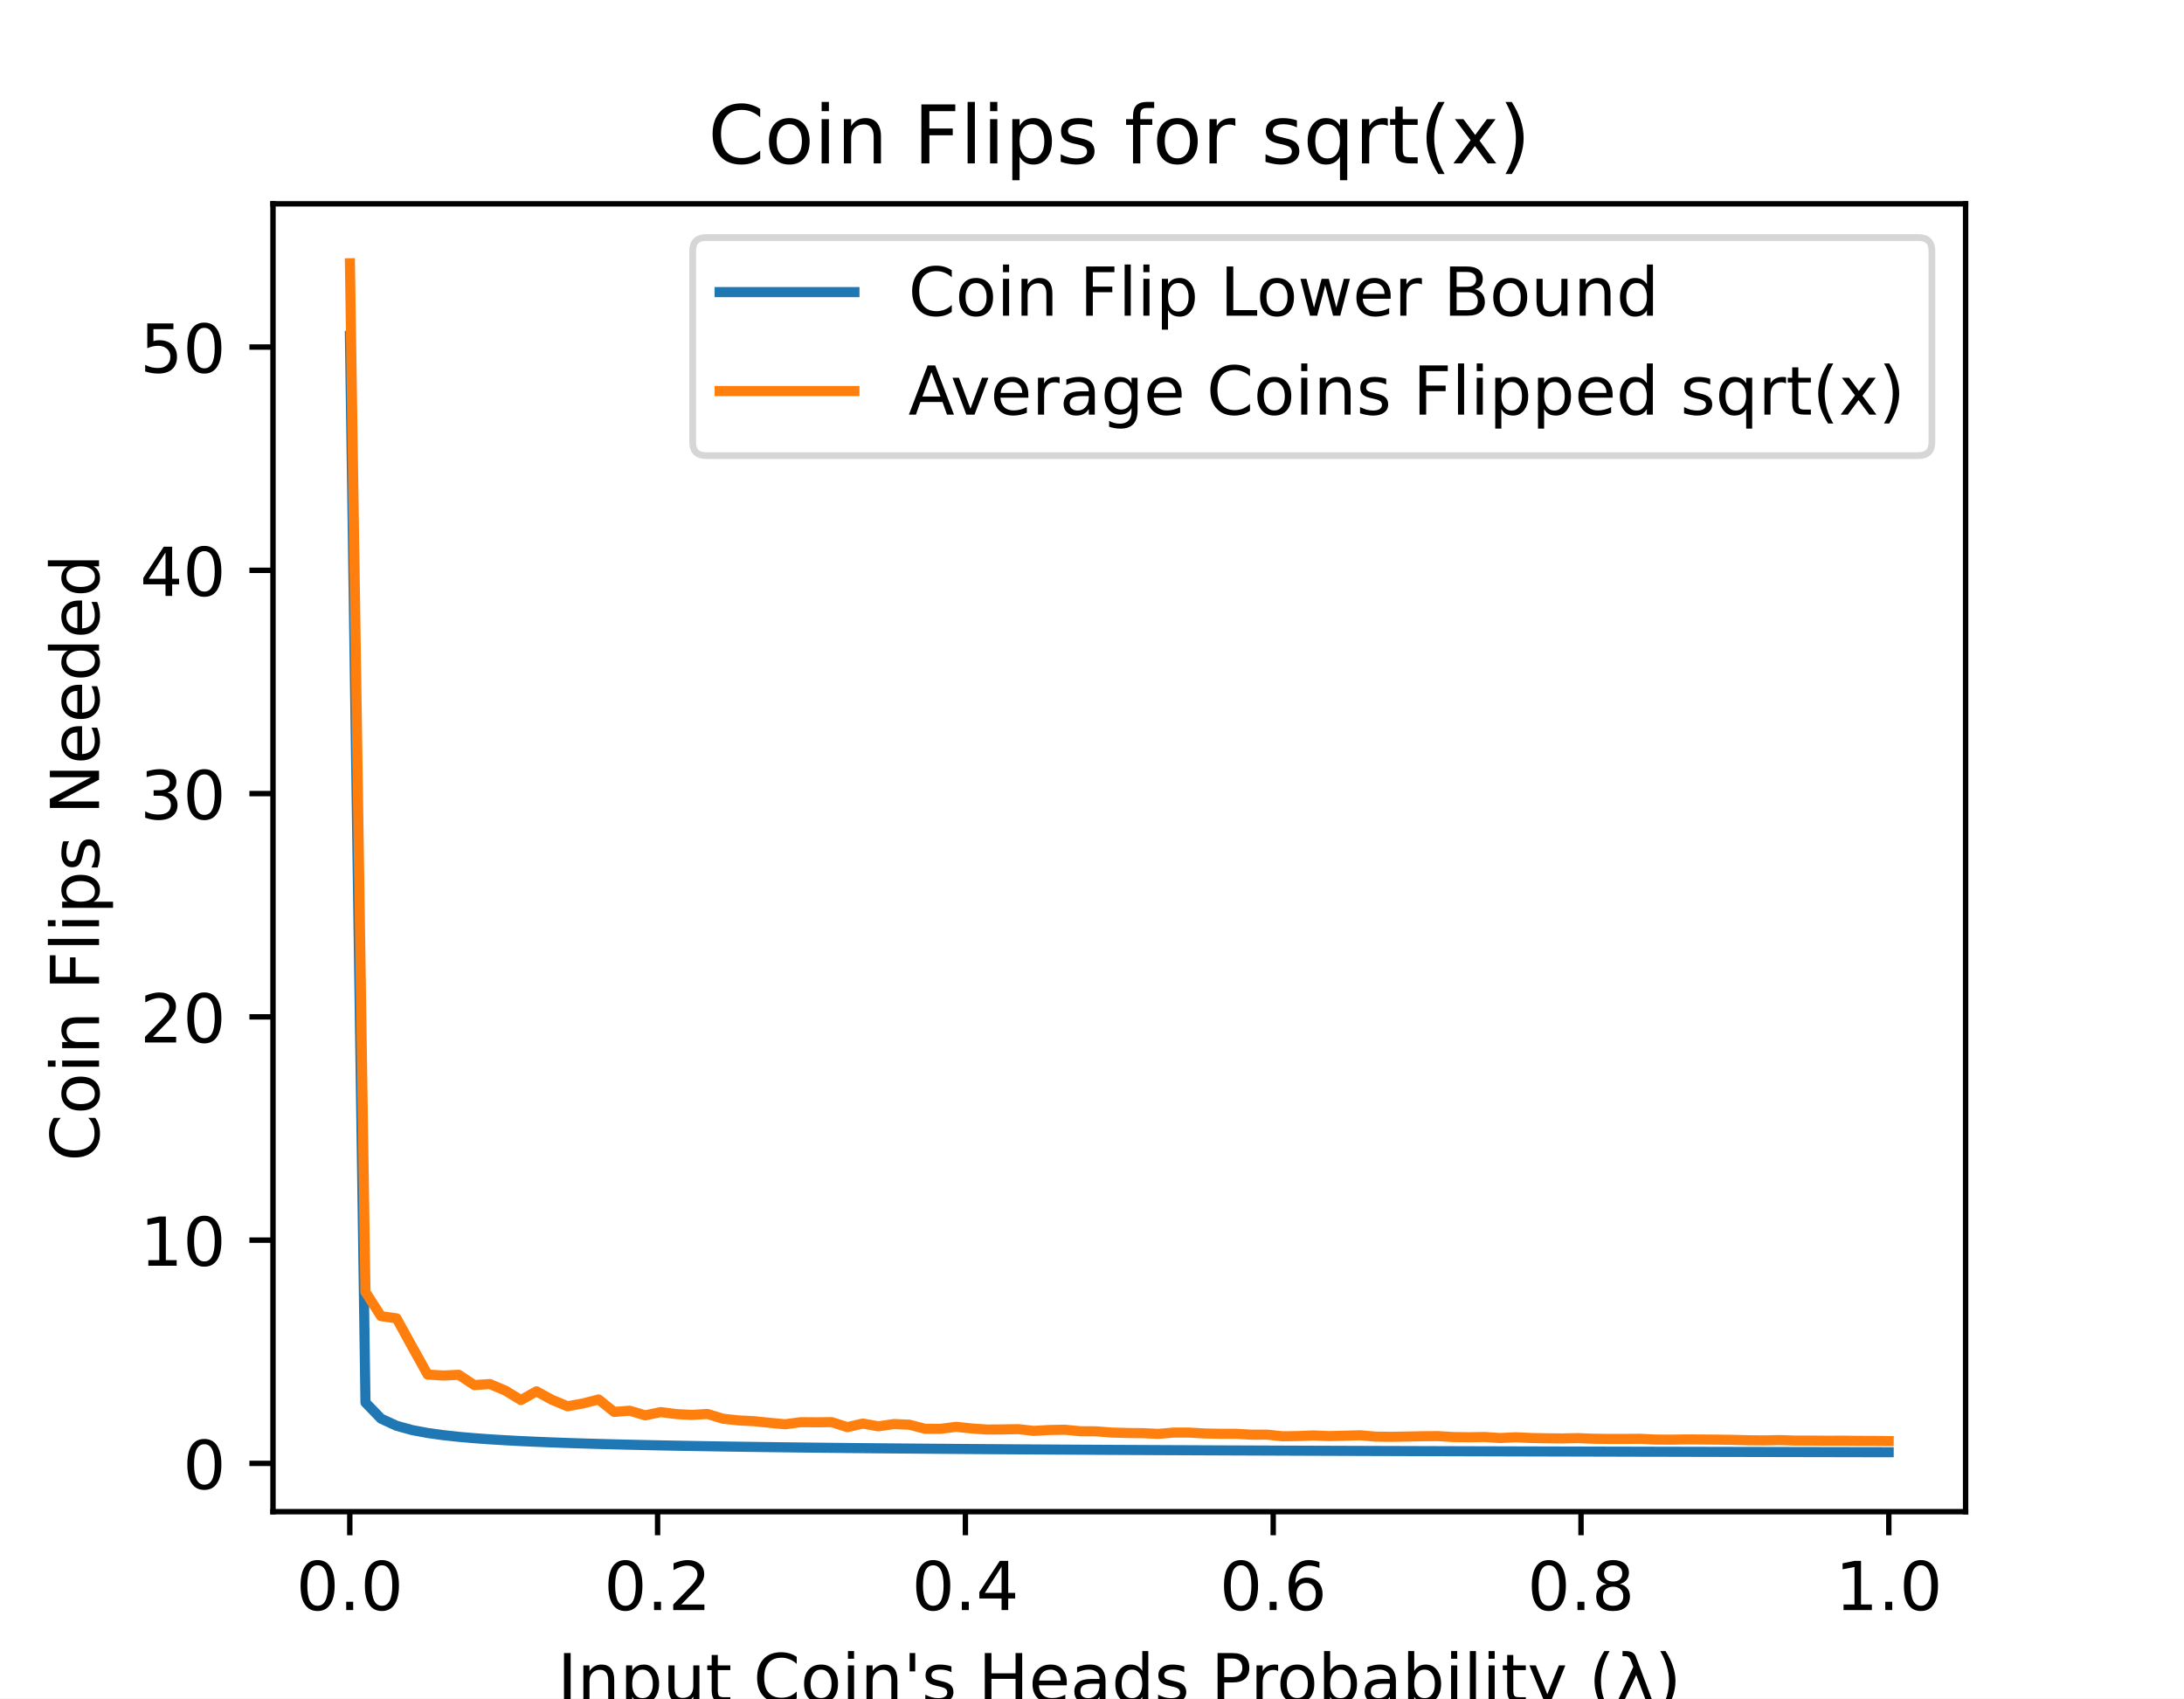
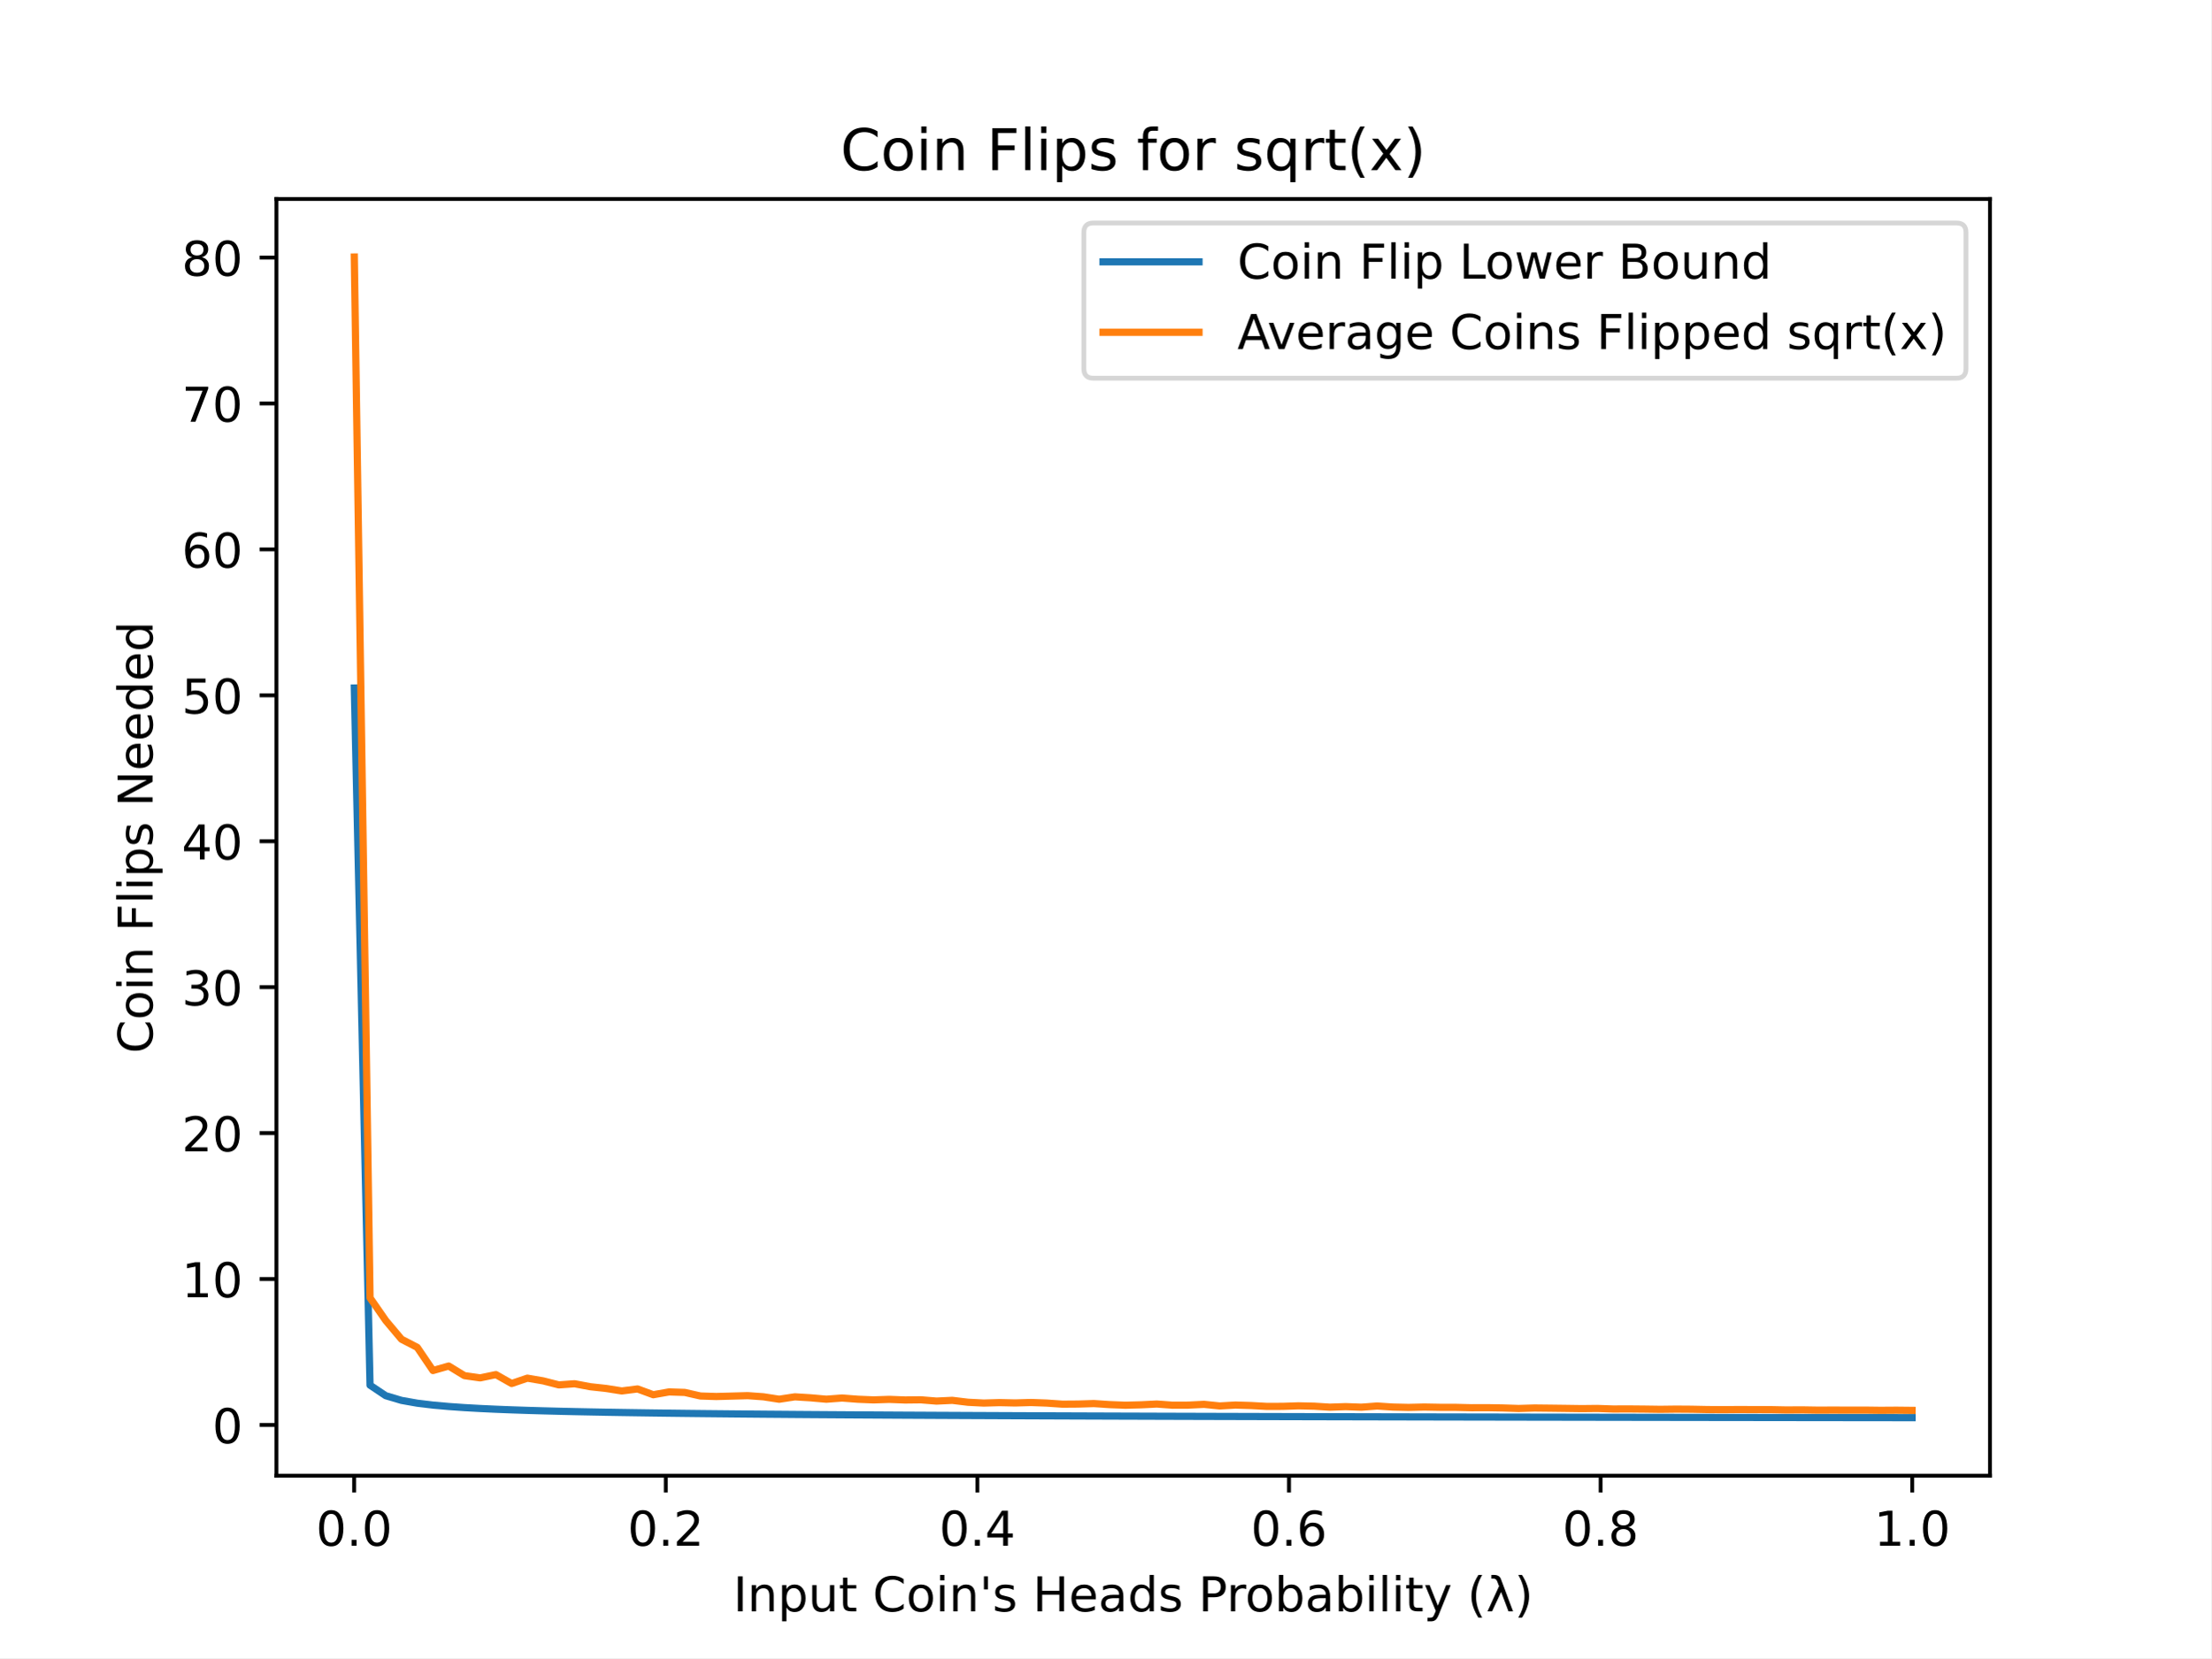
- <svg xmlns="http://www.w3.org/2000/svg" xmlns:xlink="http://www.w3.org/1999/xlink" height="252pt" version="1.1" viewBox="0 0 324 252" width="324pt">
+ <svg xmlns="http://www.w3.org/2000/svg" xmlns:xlink="http://www.w3.org/1999/xlink" height="345.6pt" version="1.1" viewBox="0 0 460.8 345.6" width="460.8pt">
  <defs>
    <style type="text/css">
*{stroke-linecap:butt;stroke-linejoin:round;}
  </style>
  </defs>
  <g id="figure_1">
    <g id="patch_1">
-       <path d="M 0 252  L 324 252  L 324 0  L 0 0  z " style="fill:#ffffff;" />
+       <path d="M 0 345.6  L 460.8 345.6  L 460.8 0  L 0 0  z " style="fill:#ffffff;" />
    </g>
    <g id="axes_1">
      <g id="patch_2">
-         <path d="M 40.5 224.28  L 291.6 224.28  L 291.6 30.24  L 40.5 30.24  z " style="fill:#ffffff;" />
+         <path d="M 57.6 307.584  L 414.72 307.584  L 414.72 41.472  L 57.6 41.472  z " style="fill:#ffffff;" />
      </g>
      <g id="matplotlib.axis_1">
        <g id="xtick_1">
          <g id="line2d_1">
            <defs>
-               <path d="M 0 0  L 0 3.5  " id="m2263f3fb8b" style="stroke:#000000;stroke-width:0.8;" />
+               <path d="M 0 0  L 0 3.5  " id="m3387bb1829" style="stroke:#000000;stroke-width:0.8;" />
            </defs>
            <g>
-               <use style="stroke:#000000;stroke-width:0.8;" x="51.891" xlink:href="#m2263f3fb8b" y="224.28" />
+               <use style="stroke:#000000;stroke-width:0.8;" x="73.8" xlink:href="#m3387bb1829" y="307.584" />
            </g>
          </g>
          <g id="text_1">
-             <text style="font-family:DejaVu Sans;font-size:10px;font-style:normal;font-weight:normal;text-anchor:middle;" transform="rotate(-0, 51.89081, 238.8784)" x="51.891" y="238.878">0.0</text>
+             <text style="font-family:DejaVu Sans;font-size:10px;font-style:normal;font-weight:normal;text-anchor:middle;" transform="rotate(-0, 73.80026, 322.1824)" x="73.8" y="322.182">0.0</text>
          </g>
        </g>
        <g id="xtick_2">
          <g id="line2d_2">
            <g>
-               <use style="stroke:#000000;stroke-width:0.8;" x="97.554" xlink:href="#m2263f3fb8b" y="224.28" />
+               <use style="stroke:#000000;stroke-width:0.8;" x="138.744" xlink:href="#m3387bb1829" y="307.584" />
            </g>
          </g>
          <g id="text_2">
-             <text style="font-family:DejaVu Sans;font-size:10px;font-style:normal;font-weight:normal;text-anchor:middle;" transform="rotate(-0, 97.55448, 238.8784)" x="97.554" y="238.878">0.2</text>
+             <text style="font-family:DejaVu Sans;font-size:10px;font-style:normal;font-weight:normal;text-anchor:middle;" transform="rotate(-0, 138.7442, 322.1824)" x="138.744" y="322.182">0.2</text>
          </g>
        </g>
        <g id="xtick_3">
          <g id="line2d_3">
            <g>
-               <use style="stroke:#000000;stroke-width:0.8;" x="143.218" xlink:href="#m2263f3fb8b" y="224.28" />
+               <use style="stroke:#000000;stroke-width:0.8;" x="203.688" xlink:href="#m3387bb1829" y="307.584" />
            </g>
          </g>
          <g id="text_3">
-             <text style="font-family:DejaVu Sans;font-size:10px;font-style:normal;font-weight:normal;text-anchor:middle;" transform="rotate(-0, 143.2182, 238.8784)" x="143.218" y="238.878">0.4</text>
+             <text style="font-family:DejaVu Sans;font-size:10px;font-style:normal;font-weight:normal;text-anchor:middle;" transform="rotate(-0, 203.6881, 322.1824)" x="203.688" y="322.182">0.4</text>
          </g>
        </g>
        <g id="xtick_4">
          <g id="line2d_4">
            <g>
-               <use style="stroke:#000000;stroke-width:0.8;" x="188.882" xlink:href="#m2263f3fb8b" y="224.28" />
+               <use style="stroke:#000000;stroke-width:0.8;" x="268.632" xlink:href="#m3387bb1829" y="307.584" />
            </g>
          </g>
          <g id="text_4">
-             <text style="font-family:DejaVu Sans;font-size:10px;font-style:normal;font-weight:normal;text-anchor:middle;" transform="rotate(-0, 188.8818, 238.8784)" x="188.882" y="238.878">0.6</text>
+             <text style="font-family:DejaVu Sans;font-size:10px;font-style:normal;font-weight:normal;text-anchor:middle;" transform="rotate(-0, 268.6319, 322.1824)" x="268.632" y="322.182">0.6</text>
          </g>
        </g>
        <g id="xtick_5">
          <g id="line2d_5">
            <g>
-               <use style="stroke:#000000;stroke-width:0.8;" x="234.546" xlink:href="#m2263f3fb8b" y="224.28" />
+               <use style="stroke:#000000;stroke-width:0.8;" x="333.576" xlink:href="#m3387bb1829" y="307.584" />
            </g>
          </g>
          <g id="text_5">
-             <text style="font-family:DejaVu Sans;font-size:10px;font-style:normal;font-weight:normal;text-anchor:middle;" transform="rotate(-0, 234.5455, 238.8784)" x="234.546" y="238.878">0.8</text>
+             <text style="font-family:DejaVu Sans;font-size:10px;font-style:normal;font-weight:normal;text-anchor:middle;" transform="rotate(-0, 333.5758, 322.1824)" x="333.576" y="322.182">0.8</text>
          </g>
        </g>
        <g id="xtick_6">
          <g id="line2d_6">
            <g>
-               <use style="stroke:#000000;stroke-width:0.8;" x="280.209" xlink:href="#m2263f3fb8b" y="224.28" />
+               <use style="stroke:#000000;stroke-width:0.8;" x="398.52" xlink:href="#m3387bb1829" y="307.584" />
            </g>
          </g>
          <g id="text_6">
-             <text style="font-family:DejaVu Sans;font-size:10px;font-style:normal;font-weight:normal;text-anchor:middle;" transform="rotate(-0, 280.2092, 238.8784)" x="280.209" y="238.878">1.0</text>
+             <text style="font-family:DejaVu Sans;font-size:10px;font-style:normal;font-weight:normal;text-anchor:middle;" transform="rotate(-0, 398.5197, 322.1824)" x="398.52" y="322.182">1.0</text>
          </g>
        </g>
        <g id="text_7">
-           <text style="font-family:DejaVu Sans;font-size:10px;font-style:normal;font-weight:normal;text-anchor:middle;" transform="rotate(-0, 166.05, 252.5566)" x="166.05" y="252.557">Input Coin's Heads Probability (λ)</text>
+           <text style="font-family:DejaVu Sans;font-size:10px;font-style:normal;font-weight:normal;text-anchor:middle;" transform="rotate(-0, 236.16, 335.8606)" x="236.16" y="335.861">Input Coin's Heads Probability (λ)</text>
        </g>
      </g>
      <g id="matplotlib.axis_2">
        <g id="ytick_1">
          <g id="line2d_7">
            <defs>
-               <path d="M 0 0  L -3.5 0  " id="m0878ea4682" style="stroke:#000000;stroke-width:0.8;" />
+               <path d="M 0 0  L -3.5 0  " id="m0eea6eadf1" style="stroke:#000000;stroke-width:0.8;" />
            </defs>
            <g>
-               <use style="stroke:#000000;stroke-width:0.8;" x="40.5" xlink:href="#m0878ea4682" y="217.116" />
+               <use style="stroke:#000000;stroke-width:0.8;" x="57.6" xlink:href="#m0eea6eadf1" y="297.009" />
            </g>
          </g>
          <g id="text_8">
-             <text style="font-family:DejaVu Sans;font-size:10px;font-style:normal;font-weight:normal;text-anchor:end;" transform="rotate(-0, 33.5, 220.9155)" x="33.5" y="220.916">0</text>
+             <text style="font-family:DejaVu Sans;font-size:10px;font-style:normal;font-weight:normal;text-anchor:end;" transform="rotate(-0, 50.6, 300.8081)" x="50.6" y="300.808">0</text>
          </g>
        </g>
        <g id="ytick_2">
          <g id="line2d_8">
            <g>
-               <use style="stroke:#000000;stroke-width:0.8;" x="40.5" xlink:href="#m0878ea4682" y="183.991" />
+               <use style="stroke:#000000;stroke-width:0.8;" x="57.6" xlink:href="#m0eea6eadf1" y="266.592" />
            </g>
          </g>
          <g id="text_9">
-             <text style="font-family:DejaVu Sans;font-size:10px;font-style:normal;font-weight:normal;text-anchor:end;" transform="rotate(-0, 33.5, 187.79)" x="33.5" y="187.79">10</text>
+             <text style="font-family:DejaVu Sans;font-size:10px;font-style:normal;font-weight:normal;text-anchor:end;" transform="rotate(-0, 50.6, 270.3917)" x="50.6" y="270.392">10</text>
          </g>
        </g>
        <g id="ytick_3">
          <g id="line2d_9">
            <g>
-               <use style="stroke:#000000;stroke-width:0.8;" x="40.5" xlink:href="#m0878ea4682" y="150.865" />
+               <use style="stroke:#000000;stroke-width:0.8;" x="57.6" xlink:href="#m0eea6eadf1" y="236.176" />
            </g>
          </g>
          <g id="text_10">
-             <text style="font-family:DejaVu Sans;font-size:10px;font-style:normal;font-weight:normal;text-anchor:end;" transform="rotate(-0, 33.5, 154.6645)" x="33.5" y="154.664">20</text>
+             <text style="font-family:DejaVu Sans;font-size:10px;font-style:normal;font-weight:normal;text-anchor:end;" transform="rotate(-0, 50.6, 239.9752)" x="50.6" y="239.975">20</text>
          </g>
        </g>
        <g id="ytick_4">
          <g id="line2d_10">
            <g>
-               <use style="stroke:#000000;stroke-width:0.8;" x="40.5" xlink:href="#m0878ea4682" y="117.74" />
+               <use style="stroke:#000000;stroke-width:0.8;" x="57.6" xlink:href="#m0eea6eadf1" y="205.76" />
            </g>
          </g>
          <g id="text_11">
-             <text style="font-family:DejaVu Sans;font-size:10px;font-style:normal;font-weight:normal;text-anchor:end;" transform="rotate(-0, 33.5, 121.539)" x="33.5" y="121.539">30</text>
+             <text style="font-family:DejaVu Sans;font-size:10px;font-style:normal;font-weight:normal;text-anchor:end;" transform="rotate(-0, 50.6, 209.5588)" x="50.6" y="209.559">30</text>
          </g>
        </g>
        <g id="ytick_5">
          <g id="line2d_11">
            <g>
-               <use style="stroke:#000000;stroke-width:0.8;" x="40.5" xlink:href="#m0878ea4682" y="84.614" />
+               <use style="stroke:#000000;stroke-width:0.8;" x="57.6" xlink:href="#m0eea6eadf1" y="175.343" />
            </g>
          </g>
          <g id="text_12">
-             <text style="font-family:DejaVu Sans;font-size:10px;font-style:normal;font-weight:normal;text-anchor:end;" transform="rotate(-0, 33.5, 88.41344)" x="33.5" y="88.413">40</text>
+             <text style="font-family:DejaVu Sans;font-size:10px;font-style:normal;font-weight:normal;text-anchor:end;" transform="rotate(-0, 50.6, 179.1424)" x="50.6" y="179.142">40</text>
          </g>
        </g>
        <g id="ytick_6">
          <g id="line2d_12">
            <g>
-               <use style="stroke:#000000;stroke-width:0.8;" x="40.5" xlink:href="#m0878ea4682" y="51.489" />
+               <use style="stroke:#000000;stroke-width:0.8;" x="57.6" xlink:href="#m0eea6eadf1" y="144.927" />
            </g>
          </g>
          <g id="text_13">
-             <text style="font-family:DejaVu Sans;font-size:10px;font-style:normal;font-weight:normal;text-anchor:end;" transform="rotate(-0, 33.5, 55.28791)" x="33.5" y="55.288">50</text>
-           </g>
-         </g>
-         <g id="text_14">
-           <text style="font-family:DejaVu Sans;font-size:10px;font-style:normal;font-weight:normal;text-anchor:middle;" transform="rotate(-90, 14.69531, 127.26)" x="14.695" y="127.26">Coin Flips Needed</text>
-         </g>
-       </g>
-       <g id="line2d_13">
-         <path clip-path="url(#pf2b44dd19a)" d="M 51.914 49.832  L 54.219 208.088  L 56.525 210.475  L 58.831 211.538  L 61.137 212.173  L 63.443 212.606  L 65.748 212.927  L 68.054 213.176  L 70.36 213.376  L 72.666 213.543  L 74.971 213.684  L 77.277 213.805  L 79.583 213.91  L 81.889 214.003  L 84.195 214.087  L 86.5 214.161  L 88.806 214.229  L 91.112 214.29  L 93.418 214.346  L 95.724 214.398  L 98.029 214.446  L 100.335 214.49  L 102.641 214.532  L 104.947 214.57  L 107.252 214.606  L 109.558 214.64  L 111.864 214.672  L 114.17 214.703  L 116.476 214.731  L 118.781 214.758  L 121.087 214.784  L 123.393 214.808  L 125.699 214.832  L 128.005 214.854  L 130.31 214.875  L 132.616 214.895  L 134.922 214.915  L 137.228 214.934  L 139.533 214.952  L 141.839 214.969  L 144.145 214.985  L 146.451 215.001  L 148.757 215.017  L 151.062 215.032  L 153.368 215.046  L 155.674 215.06  L 157.98 215.073  L 160.286 215.086  L 162.591 215.099  L 164.897 215.111  L 167.203 215.123  L 169.509 215.134  L 171.814 215.146  L 174.12 215.156  L 176.426 215.167  L 178.732 215.177  L 181.038 215.187  L 183.343 215.197  L 185.649 215.206  L 187.955 215.215  L 190.261 215.224  L 192.567 215.233  L 194.872 215.242  L 197.178 215.25  L 199.484 215.258  L 201.79 215.266  L 204.095 215.274  L 206.401 215.281  L 208.707 215.289  L 211.013 215.296  L 213.319 215.303  L 215.624 215.31  L 217.93 215.317  L 220.236 215.324  L 222.542 215.33  L 224.848 215.337  L 227.153 215.343  L 229.459 215.349  L 231.765 215.355  L 234.071 215.361  L 236.376 215.367  L 238.682 215.373  L 240.988 215.378  L 243.294 215.384  L 245.6 215.389  L 247.905 215.394  L 250.211 215.4  L 252.517 215.405  L 254.823 215.41  L 257.129 215.415  L 259.434 215.42  L 261.74 215.424  L 264.046 215.429  L 266.352 215.434  L 268.657 215.438  L 270.963 215.443  L 273.269 215.447  L 275.575 215.452  L 277.881 215.456  L 280.186 215.46  " style="fill:none;stroke:#1f77b4;stroke-linecap:square;stroke-width:1.5;" />
-       </g>
-       <g id="line2d_14">
-         <path clip-path="url(#pf2b44dd19a)" d="M 51.914 39.06  L 54.219 191.689  L 56.525 195.273  L 58.831 195.598  L 61.137 199.792  L 63.443 203.939  L 65.748 204.078  L 68.054 203.972  L 70.36 205.496  L 72.666 205.344  L 74.971 206.311  L 77.277 207.722  L 79.583 206.423  L 81.889 207.682  L 84.195 208.643  L 86.5 208.219  L 88.806 207.629  L 91.112 209.478  L 93.418 209.299  L 95.724 209.988  L 98.029 209.504  L 100.335 209.802  L 102.641 209.921  L 104.947 209.782  L 107.252 210.485  L 109.558 210.736  L 111.864 210.856  L 114.17 211.094  L 116.476 211.313  L 118.781 211.001  L 121.087 211.021  L 123.393 210.995  L 125.699 211.737  L 128.005 211.207  L 130.31 211.617  L 132.616 211.28  L 134.922 211.379  L 137.228 211.982  L 139.533 211.988  L 141.839 211.69  L 144.145 211.935  L 146.451 212.094  L 148.757 212.075  L 151.062 212.035  L 153.368 212.293  L 155.674 212.161  L 157.98 212.121  L 160.286 212.346  L 162.591 212.359  L 164.897 212.538  L 167.203 212.605  L 169.509 212.631  L 171.814 212.737  L 174.12 212.545  L 176.426 212.545  L 178.732 212.677  L 181.038 212.724  L 183.343 212.724  L 185.649 212.856  L 187.955 212.85  L 190.261 213.095  L 192.567 213.062  L 194.872 212.969  L 197.178 213.068  L 199.484 213.009  L 201.79 212.943  L 204.095 213.148  L 206.401 213.174  L 208.707 213.135  L 211.013 213.088  L 213.319 213.068  L 215.624 213.208  L 217.93 213.234  L 220.236 213.201  L 222.542 213.353  L 224.848 213.241  L 227.153 213.347  L 229.459 213.393  L 231.765 213.413  L 234.071 213.367  L 236.376 213.459  L 238.682 213.486  L 240.988 213.486  L 243.294 213.466  L 245.6 213.579  L 247.905 213.592  L 250.211 213.559  L 252.517 213.572  L 254.823 213.592  L 257.129 213.625  L 259.434 213.685  L 261.74 213.704  L 264.046 213.658  L 266.352 213.731  L 268.657 213.731  L 270.963 213.751  L 273.269 213.744  L 275.575 213.771  L 277.881 213.777  L 280.186 213.804  " style="fill:none;stroke:#ff7f0e;stroke-linecap:square;stroke-width:1.5;" />
+             <text style="font-family:DejaVu Sans;font-size:10px;font-style:normal;font-weight:normal;text-anchor:end;" transform="rotate(-0, 50.6, 148.726)" x="50.6" y="148.726">50</text>
+           </g>
+         </g>
+         <g id="ytick_7">
+           <g id="line2d_13">
+             <g>
+               <use style="stroke:#000000;stroke-width:0.8;" x="57.6" xlink:href="#m0eea6eadf1" y="114.51" />
+             </g>
+           </g>
+           <g id="text_14">
+             <text style="font-family:DejaVu Sans;font-size:10px;font-style:normal;font-weight:normal;text-anchor:end;" transform="rotate(-0, 50.6, 118.3096)" x="50.6" y="118.31">60</text>
+           </g>
+         </g>
+         <g id="ytick_8">
+           <g id="line2d_14">
+             <g>
+               <use style="stroke:#000000;stroke-width:0.8;" x="57.6" xlink:href="#m0eea6eadf1" y="84.094" />
+             </g>
+           </g>
+           <g id="text_15">
+             <text style="font-family:DejaVu Sans;font-size:10px;font-style:normal;font-weight:normal;text-anchor:end;" transform="rotate(-0, 50.6, 87.89314)" x="50.6" y="87.893">70</text>
+           </g>
+         </g>
+         <g id="ytick_9">
+           <g id="line2d_15">
+             <g>
+               <use style="stroke:#000000;stroke-width:0.8;" x="57.6" xlink:href="#m0eea6eadf1" y="53.677" />
+             </g>
+           </g>
+           <g id="text_16">
+             <text style="font-family:DejaVu Sans;font-size:10px;font-style:normal;font-weight:normal;text-anchor:end;" transform="rotate(-0, 50.6, 57.47672)" x="50.6" y="57.477">80</text>
+           </g>
+         </g>
+         <g id="text_17">
+           <text style="font-family:DejaVu Sans;font-size:10px;font-style:normal;font-weight:normal;text-anchor:middle;" transform="rotate(-90, 31.79531, 174.528)" x="31.795" y="174.528">Coin Flips Needed</text>
+         </g>
+       </g>
+       <g id="line2d_16">
+         <path clip-path="url(#pc9ad529052)" d="M 73.833 143.406  L 77.112 288.719  L 80.391 290.911  L 83.671 291.887  L 86.95 292.47  L 90.229 292.868  L 93.509 293.162  L 96.788 293.391  L 100.067 293.575  L 103.347 293.728  L 106.626 293.857  L 109.905 293.968  L 113.185 294.065  L 116.464 294.151  L 119.743 294.227  L 123.023 294.295  L 126.302 294.357  L 129.581 294.414  L 132.861 294.465  L 136.14 294.513  L 139.42 294.557  L 142.699 294.598  L 145.978 294.636  L 149.258 294.671  L 152.537 294.704  L 155.816 294.735  L 159.096 294.765  L 162.375 294.792  L 165.654 294.819  L 168.934 294.844  L 172.213 294.867  L 175.492 294.89  L 178.772 294.911  L 182.051 294.931  L 185.33 294.951  L 188.61 294.97  L 191.889 294.987  L 195.168 295.005  L 198.448 295.021  L 201.727 295.037  L 205.006 295.052  L 208.286 295.067  L 211.565 295.081  L 214.844 295.095  L 218.124 295.108  L 221.403 295.121  L 224.682 295.133  L 227.962 295.145  L 231.241 295.156  L 234.52 295.168  L 237.8 295.178  L 241.079 295.189  L 244.358 295.199  L 247.638 295.209  L 250.917 295.219  L 254.196 295.228  L 257.476 295.237  L 260.755 295.246  L 264.034 295.255  L 267.314 295.263  L 270.593 295.272  L 273.872 295.28  L 277.152 295.288  L 280.431 295.295  L 283.71 295.303  L 286.99 295.31  L 290.269 295.317  L 293.548 295.324  L 296.828 295.331  L 300.107 295.338  L 303.386 295.344  L 306.666 295.351  L 309.945 295.357  L 313.224 295.363  L 316.504 295.369  L 319.783 295.375  L 323.062 295.381  L 326.342 295.386  L 329.621 295.392  L 332.9 295.397  L 336.18 295.403  L 339.459 295.408  L 342.739 295.413  L 346.018 295.418  L 349.297 295.423  L 352.577 295.428  L 355.856 295.433  L 359.135 295.437  L 362.415 295.442  L 365.694 295.446  L 368.973 295.451  L 372.253 295.455  L 375.532 295.46  L 378.811 295.464  L 382.091 295.468  L 385.37 295.472  L 388.649 295.476  L 391.929 295.48  L 395.208 295.484  L 398.487 295.488  " style="fill:none;stroke:#1f77b4;stroke-linecap:square;stroke-width:1.5;" />
+       </g>
+       <g id="line2d_17">
+         <path clip-path="url(#pc9ad529052)" d="M 73.833 53.568  L 77.112 270.516  L 80.391 275.243  L 83.671 279.142  L 86.95 280.833  L 90.229 285.664  L 93.509 284.727  L 96.788 286.728  L 100.067 287.197  L 103.347 286.509  L 106.626 288.371  L 109.905 287.251  L 113.185 287.817  L 116.464 288.657  L 119.743 288.419  L 123.023 289.04  L 126.302 289.399  L 129.581 289.922  L 132.861 289.502  L 136.14 290.707  L 139.42 290.123  L 142.699 290.226  L 145.978 290.974  L 149.258 291.078  L 152.537 290.992  L 155.816 290.901  L 159.096 291.138  L 162.375 291.649  L 165.654 291.145  L 168.934 291.351  L 172.213 291.643  L 175.492 291.394  L 178.772 291.649  L 182.051 291.783  L 185.33 291.674  L 188.61 291.802  L 191.889 291.765  L 195.168 292.033  L 198.448 291.875  L 201.727 292.276  L 205.006 292.446  L 208.286 292.349  L 211.565 292.422  L 214.844 292.325  L 218.124 292.446  L 221.403 292.678  L 224.682 292.653  L 227.962 292.55  L 231.241 292.769  L 234.52 292.897  L 237.8 292.811  L 241.079 292.647  L 244.358 292.89  L 247.638 292.878  L 250.917 292.714  L 254.196 293.049  L 257.476 292.86  L 260.755 292.963  L 264.034 293.146  L 267.314 293.134  L 270.593 293.024  L 273.872 293.097  L 277.152 293.304  L 280.431 293.189  L 283.71 293.31  L 286.99 293.061  L 290.269 293.28  L 293.548 293.353  L 296.828 293.274  L 300.107 293.335  L 303.386 293.341  L 306.666 293.42  L 309.945 293.408  L 313.224 293.468  L 316.504 293.572  L 319.783 293.474  L 323.062 293.511  L 326.342 293.554  L 329.621 293.602  L 332.9 293.566  L 336.18 293.681  L 339.459 293.669  L 342.739 293.7  L 346.018 293.748  L 349.297 293.706  L 352.577 293.73  L 355.856 293.797  L 359.135 293.821  L 362.415 293.791  L 365.694 293.809  L 368.973 293.815  L 372.253 293.882  L 375.532 293.864  L 378.811 293.919  L 382.091 293.906  L 385.37 293.919  L 388.649 293.912  L 391.929 293.955  L 395.208 293.931  L 398.487 293.967  " style="fill:none;stroke:#ff7f0e;stroke-linecap:square;stroke-width:1.5;" />
      </g>
      <g id="patch_3">
-         <path d="M 40.5 224.28  L 40.5 30.24  " style="fill:none;stroke:#000000;stroke-linecap:square;stroke-linejoin:miter;stroke-width:0.8;" />
+         <path d="M 57.6 307.584  L 57.6 41.472  " style="fill:none;stroke:#000000;stroke-linecap:square;stroke-linejoin:miter;stroke-width:0.8;" />
      </g>
      <g id="patch_4">
-         <path d="M 291.6 224.28  L 291.6 30.24  " style="fill:none;stroke:#000000;stroke-linecap:square;stroke-linejoin:miter;stroke-width:0.8;" />
+         <path d="M 414.72 307.584  L 414.72 41.472  " style="fill:none;stroke:#000000;stroke-linecap:square;stroke-linejoin:miter;stroke-width:0.8;" />
      </g>
      <g id="patch_5">
-         <path d="M 40.5 224.28  L 291.6 224.28  " style="fill:none;stroke:#000000;stroke-linecap:square;stroke-linejoin:miter;stroke-width:0.8;" />
+         <path d="M 57.6 307.584  L 414.72 307.584  " style="fill:none;stroke:#000000;stroke-linecap:square;stroke-linejoin:miter;stroke-width:0.8;" />
      </g>
      <g id="patch_6">
-         <path d="M 40.5 30.24  L 291.6 30.24  " style="fill:none;stroke:#000000;stroke-linecap:square;stroke-linejoin:miter;stroke-width:0.8;" />
-       </g>
-       <g id="text_15">
-         <text style="font-family:DejaVu Sans;font-size:12px;font-style:normal;font-weight:normal;text-anchor:middle;" transform="rotate(-0, 166.05, 24.24)" x="166.05" y="24.24">Coin Flips for sqrt(x)</text>
+         <path d="M 57.6 41.472  L 414.72 41.472  " style="fill:none;stroke:#000000;stroke-linecap:square;stroke-linejoin:miter;stroke-width:0.8;" />
+       </g>
+       <g id="text_18">
+         <text style="font-family:DejaVu Sans;font-size:12px;font-style:normal;font-weight:normal;text-anchor:middle;" transform="rotate(-0, 236.16, 35.472)" x="236.16" y="35.472">Coin Flips for sqrt(x)</text>
      </g>
      <g id="legend_1">
        <g id="patch_7">
-           <path d="M 104.756 67.596  L 284.6 67.596  Q 286.6 67.596 286.6 65.596  L 286.6 37.24  Q 286.6 35.24 284.6 35.24  L 104.756 35.24  Q 102.756 35.24 102.756 37.24  L 102.756 65.596  Q 102.756 67.596 104.756 67.596  z " style="fill:#ffffff;opacity:0.8;stroke:#cccccc;stroke-linejoin:miter;" />
-         </g>
-         <g id="line2d_15">
-           <path d="M 106.756 43.338  L 126.756 43.338  " style="fill:none;stroke:#1f77b4;stroke-linecap:square;stroke-width:1.5;" />
-         </g>
-         <g id="line2d_16" />
-         <g id="text_16">
-           <text style="font-family:DejaVu Sans;font-size:10px;font-style:normal;font-weight:normal;text-anchor:start;" transform="rotate(-0, 134.7562, 46.83844)" x="134.756" y="46.838">Coin Flip Lower Bound</text>
-         </g>
-         <g id="line2d_17">
-           <path d="M 106.756 58.017  L 126.756 58.017  " style="fill:none;stroke:#ff7f0e;stroke-linecap:square;stroke-width:1.5;" />
-         </g>
-         <g id="line2d_18" />
-         <g id="text_17">
-           <text style="font-family:DejaVu Sans;font-size:10px;font-style:normal;font-weight:normal;text-anchor:start;" transform="rotate(-0, 134.7562, 61.51656)" x="134.756" y="61.517">Average Coins Flipped sqrt(x)</text>
+           <path d="M 227.876 78.828  L 407.72 78.828  Q 409.72 78.828 409.72 76.828  L 409.72 48.472  Q 409.72 46.472 407.72 46.472  L 227.876 46.472  Q 225.876 46.472 225.876 48.472  L 225.876 76.828  Q 225.876 78.828 227.876 78.828  z " style="fill:#ffffff;opacity:0.8;stroke:#cccccc;stroke-linejoin:miter;" />
+         </g>
+         <g id="line2d_18">
+           <path d="M 229.876 54.57  L 249.876 54.57  " style="fill:none;stroke:#1f77b4;stroke-linecap:square;stroke-width:1.5;" />
+         </g>
+         <g id="line2d_19" />
+         <g id="text_19">
+           <text style="font-family:DejaVu Sans;font-size:10px;font-style:normal;font-weight:normal;text-anchor:start;" transform="rotate(-0, 257.8763, 58.07044)" x="257.876" y="58.07">Coin Flip Lower Bound</text>
+         </g>
+         <g id="line2d_20">
+           <path d="M 229.876 69.249  L 249.876 69.249  " style="fill:none;stroke:#ff7f0e;stroke-linecap:square;stroke-width:1.5;" />
+         </g>
+         <g id="line2d_21" />
+         <g id="text_20">
+           <text style="font-family:DejaVu Sans;font-size:10px;font-style:normal;font-weight:normal;text-anchor:start;" transform="rotate(-0, 257.8763, 72.74856)" x="257.876" y="72.749">Average Coins Flipped sqrt(x)</text>
        </g>
      </g>
    </g>
  </g>
  <defs>
-     <clipPath id="pf2b44dd19a">
-       <rect height="194.04" width="251.1" x="40.5" y="30.24" />
+     <clipPath id="pc9ad529052">
+       <rect height="266.112" width="357.12" x="57.6" y="41.472" />
    </clipPath>
  </defs>
</svg>
